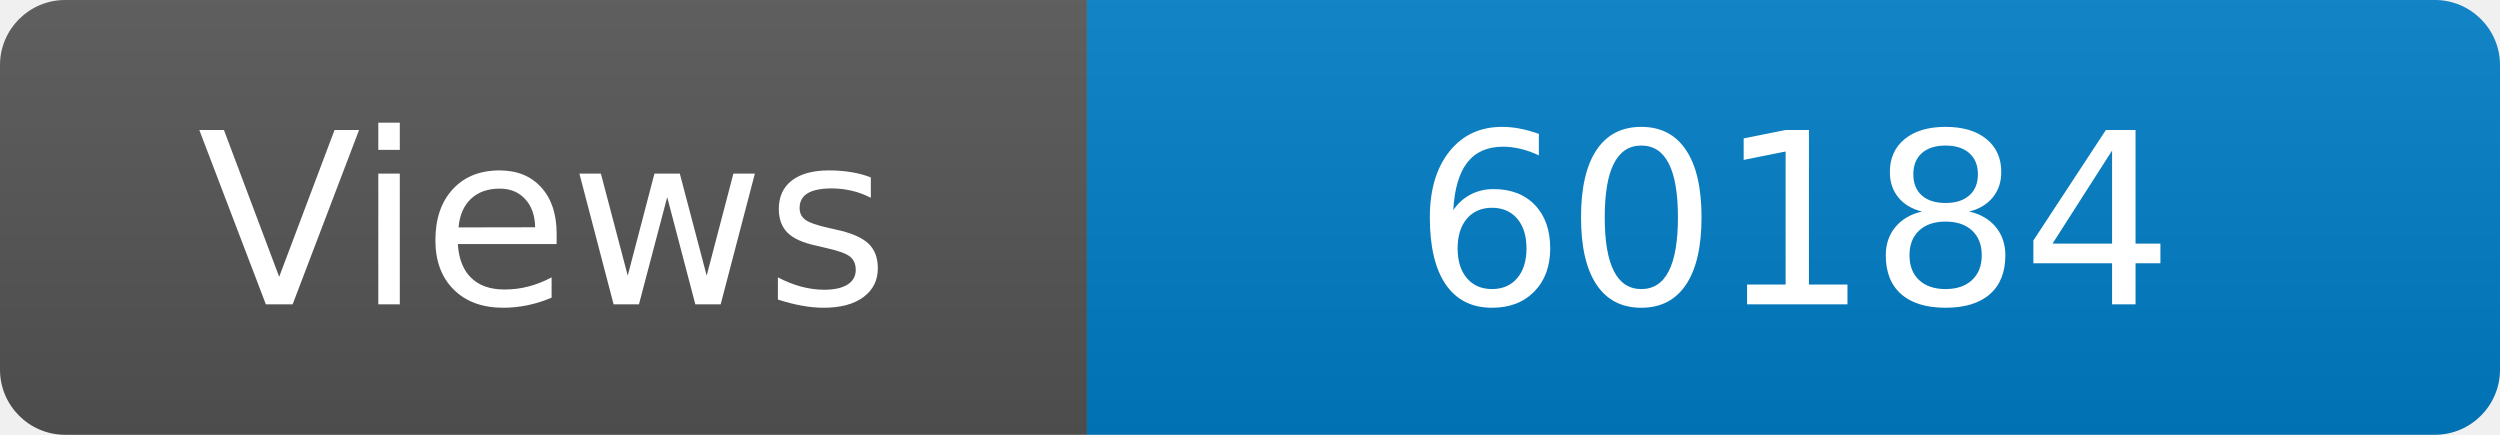
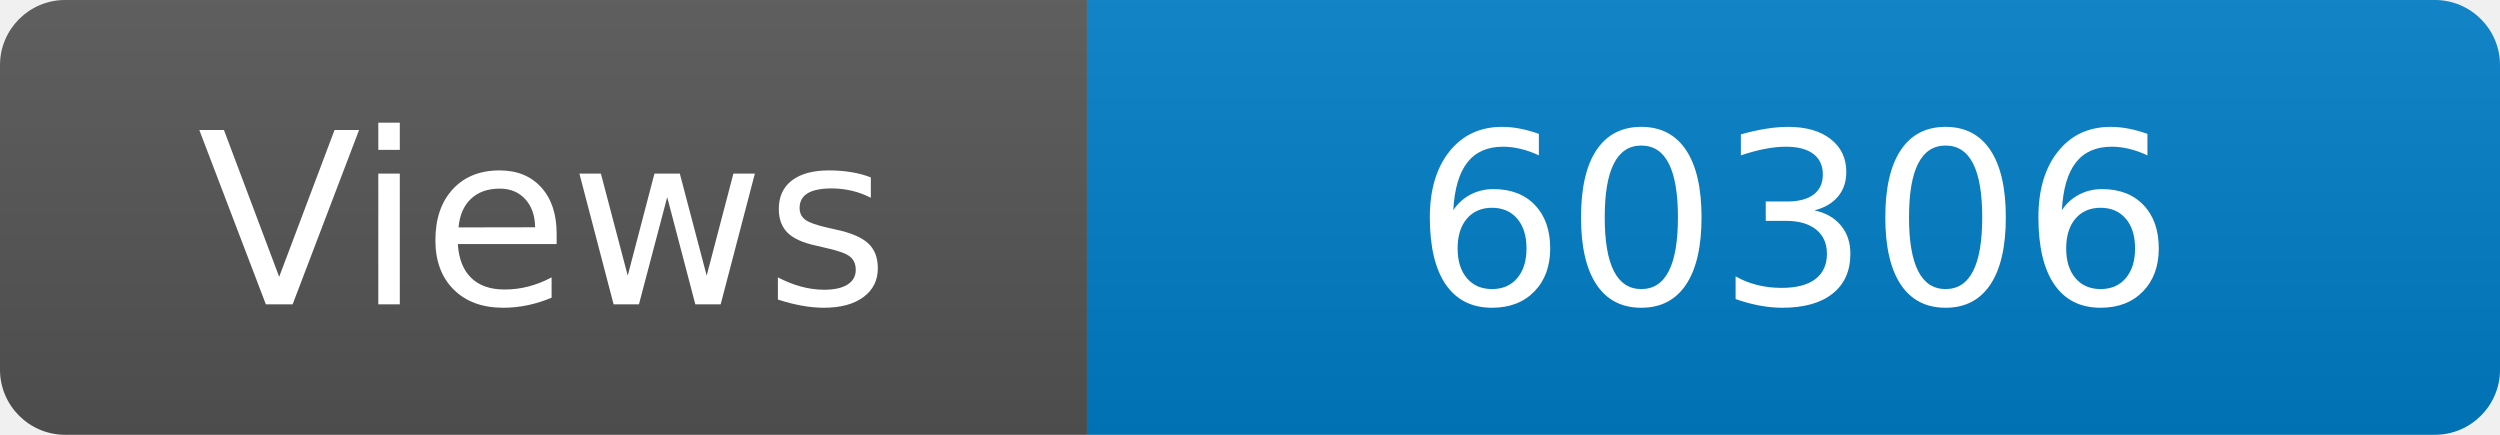
<svg xmlns="http://www.w3.org/2000/svg" width="115" height="20" role="img" aria-label="Maintained?: yes">
  <linearGradient id="s" x2="0" y2="100%">
    <stop offset="0" stop-color="#bbb" stop-opacity=".1" />
    <stop offset="1" stop-opacity=".1" />
  </linearGradient>
  <clipPath id="r">
    <rect width="115" height="20" rx="3" fill="#fff" />
  </clipPath>
  <g clip-path="url(#r)">
    <rect width="50" height="20" fill="#555" />
    <rect x="50" width="160" height="20" fill="#007ec6" />
    <rect width="115" height="20" fill="url(#s)" />
  </g>
  <g fill="#fff" text-anchor="middle" font-family="Verdana,Geneva,DejaVu Sans,sans-serif" font-size="110">
    <text x="250" y="140" transform="scale(.1)" fill="#fff">Views</text>
-     <text x="825" y="140" transform="scale(.1)" fill="#fff">60184</text>
+     <text x="825" y="140" transform="scale(.1)" fill="#fff">60306</text>
  </g>
</svg>
